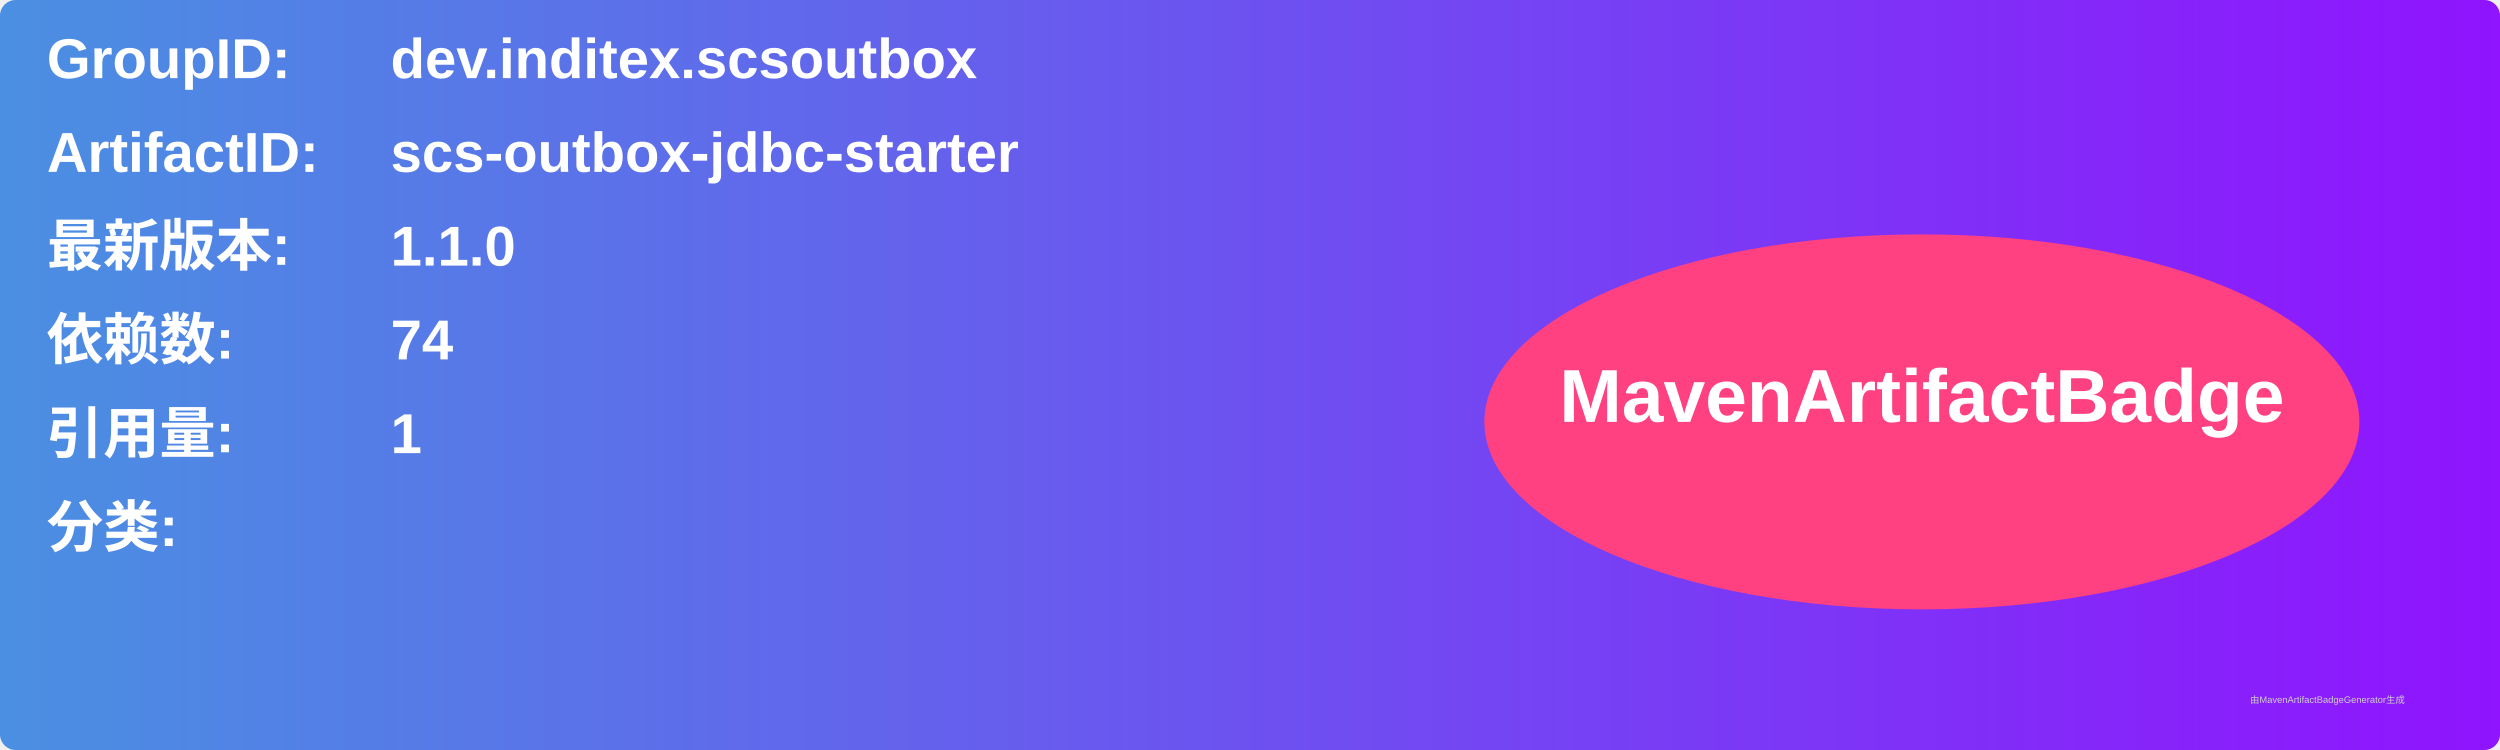
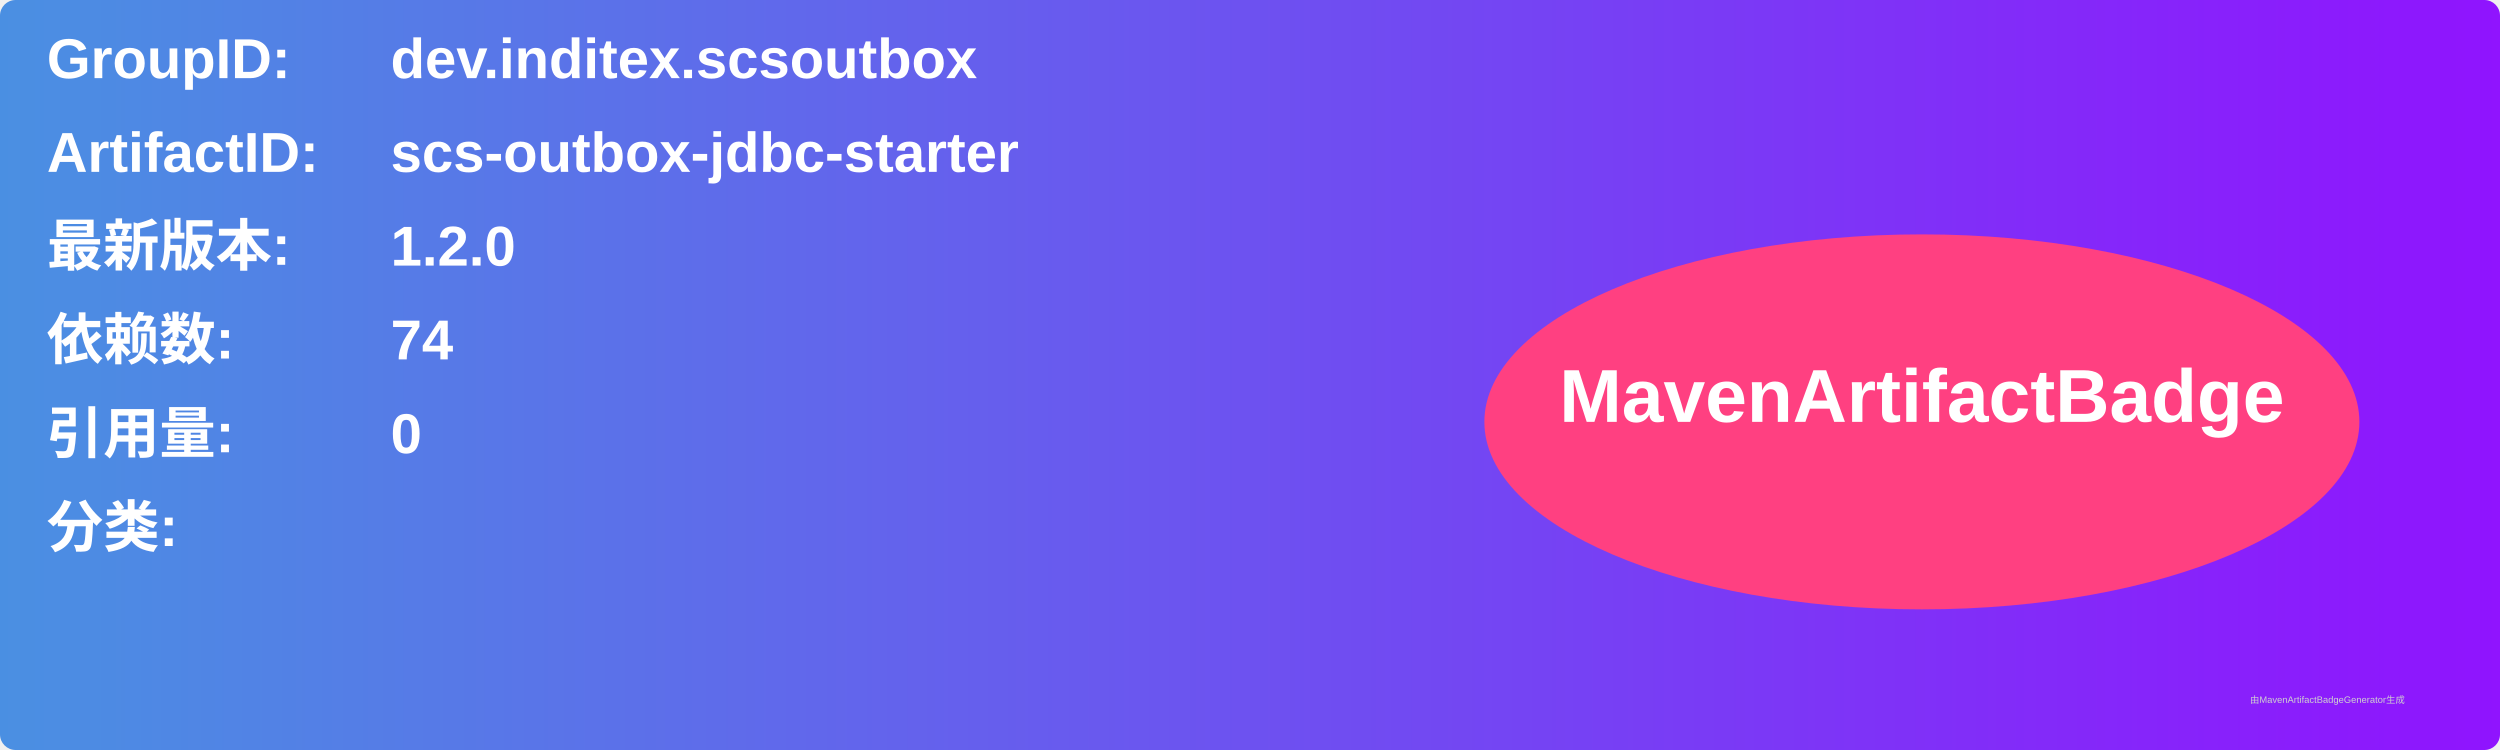
<svg xmlns="http://www.w3.org/2000/svg" width="800" height="240" viewBox="0 0 800 240">
  <linearGradient id="grad" x1="0%" y1="0%" x2="100%" y2="0%">
    <stop offset="0%" stop-color="#4a90e2" />
    <stop offset="100%" stop-color="#9013fe" />
  </linearGradient>
  <rect width="100%" height="100%" rx="5" ry="5" fill="url(#grad)" />
  <g transform="translate(15, 15)">
    <text x="0" y="10" font-family="Arial" font-size="18" fill="white" font-weight="bold" width="260">GroupID:</text>
    <text x="110" y="10" font-family="Arial" font-size="18" fill="white" font-weight="bold" width="460">dev.inditex.scsoutbox</text>
    <text x="0" y="40" font-family="Arial" font-size="18" fill="white" font-weight="bold" width="260">ArtifactID:</text>
    <text x="110" y="40" font-family="Arial" font-size="18" fill="white" font-weight="bold" width="460">scs-outbox-jdbc-starter</text>
    <text x="0" y="70" font-family="Arial" font-size="18" fill="white" font-weight="bold">最新版本:</text>
    <text x="110" y="70" font-family="Arial" font-size="18" fill="white" font-weight="bold">
-       <tspan font-weight="bold">1.1.0</tspan>
+       <tspan font-weight="bold">1.2.0</tspan>
    </text>
    <text x="0" y="100" font-family="Arial" font-size="18" fill="white" font-weight="bold">依赖数: </text>
    <text x="110" y="100" font-family="Arial" font-size="18" fill="white">
      <tspan font-weight="bold">74</tspan>
    </text>
    <text x="0" y="130" font-family="Arial" font-size="18" fill="white" font-weight="bold">引用量: </text>
    <text x="110" y="130" font-family="Arial" font-size="18" fill="white">
-       <tspan font-weight="bold">1</tspan>
+       <tspan font-weight="bold">0</tspan>
    </text>
    <text x="0" y="160" font-family="Arial" font-size="18" fill="white" font-weight="bold">分类:</text>
    <text x="10" y="190" font-family="Arial" font-size="10" fill="white">
      <tspan font-weight="bold" />
    </text>
    <ellipse cx="600" cy="120" rx="140" ry="60" fill="#ff4081" />
    <text x="600" y="120" text-anchor="middle" font-family="Arial" font-size="24" fill="white" font-weight="bold">MavenArtifactBadge</text>
  </g>
  <text x="720" y="225" font-family="Arial" font-size="3" fill="#d0d0d0">由MavenArtifactBadgeGenerator生成</text>
</svg>
